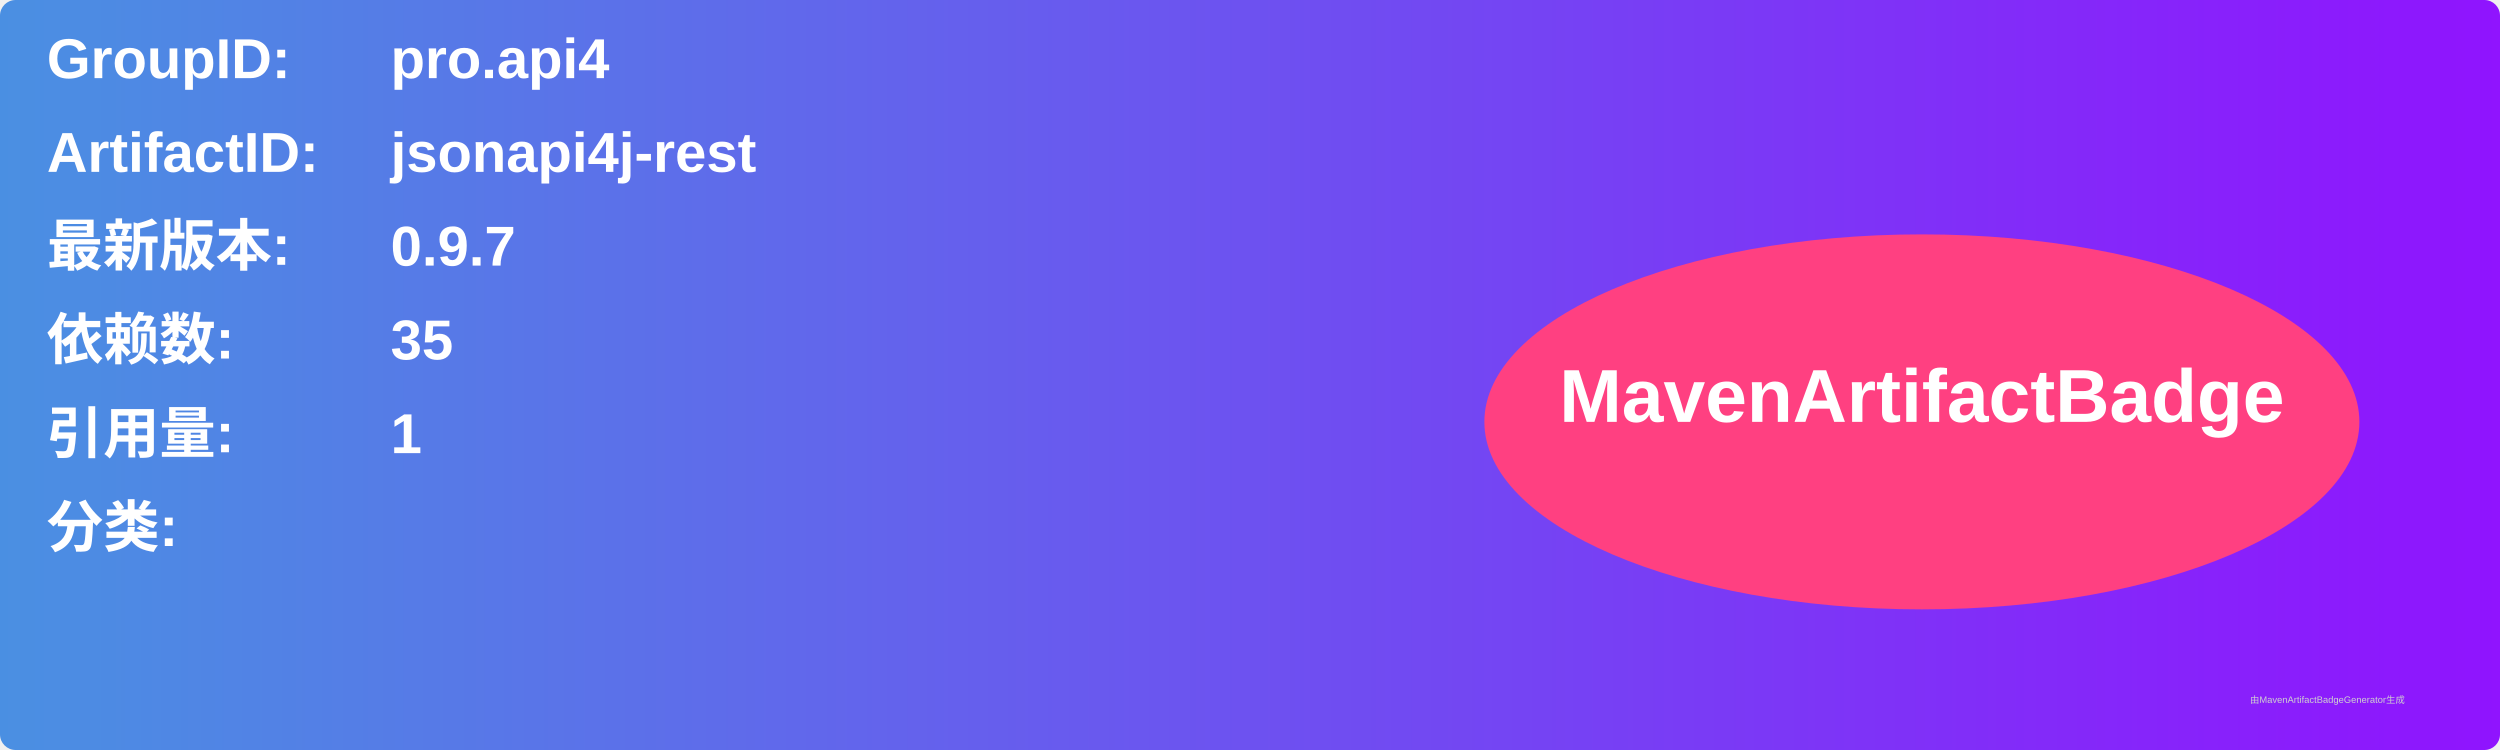
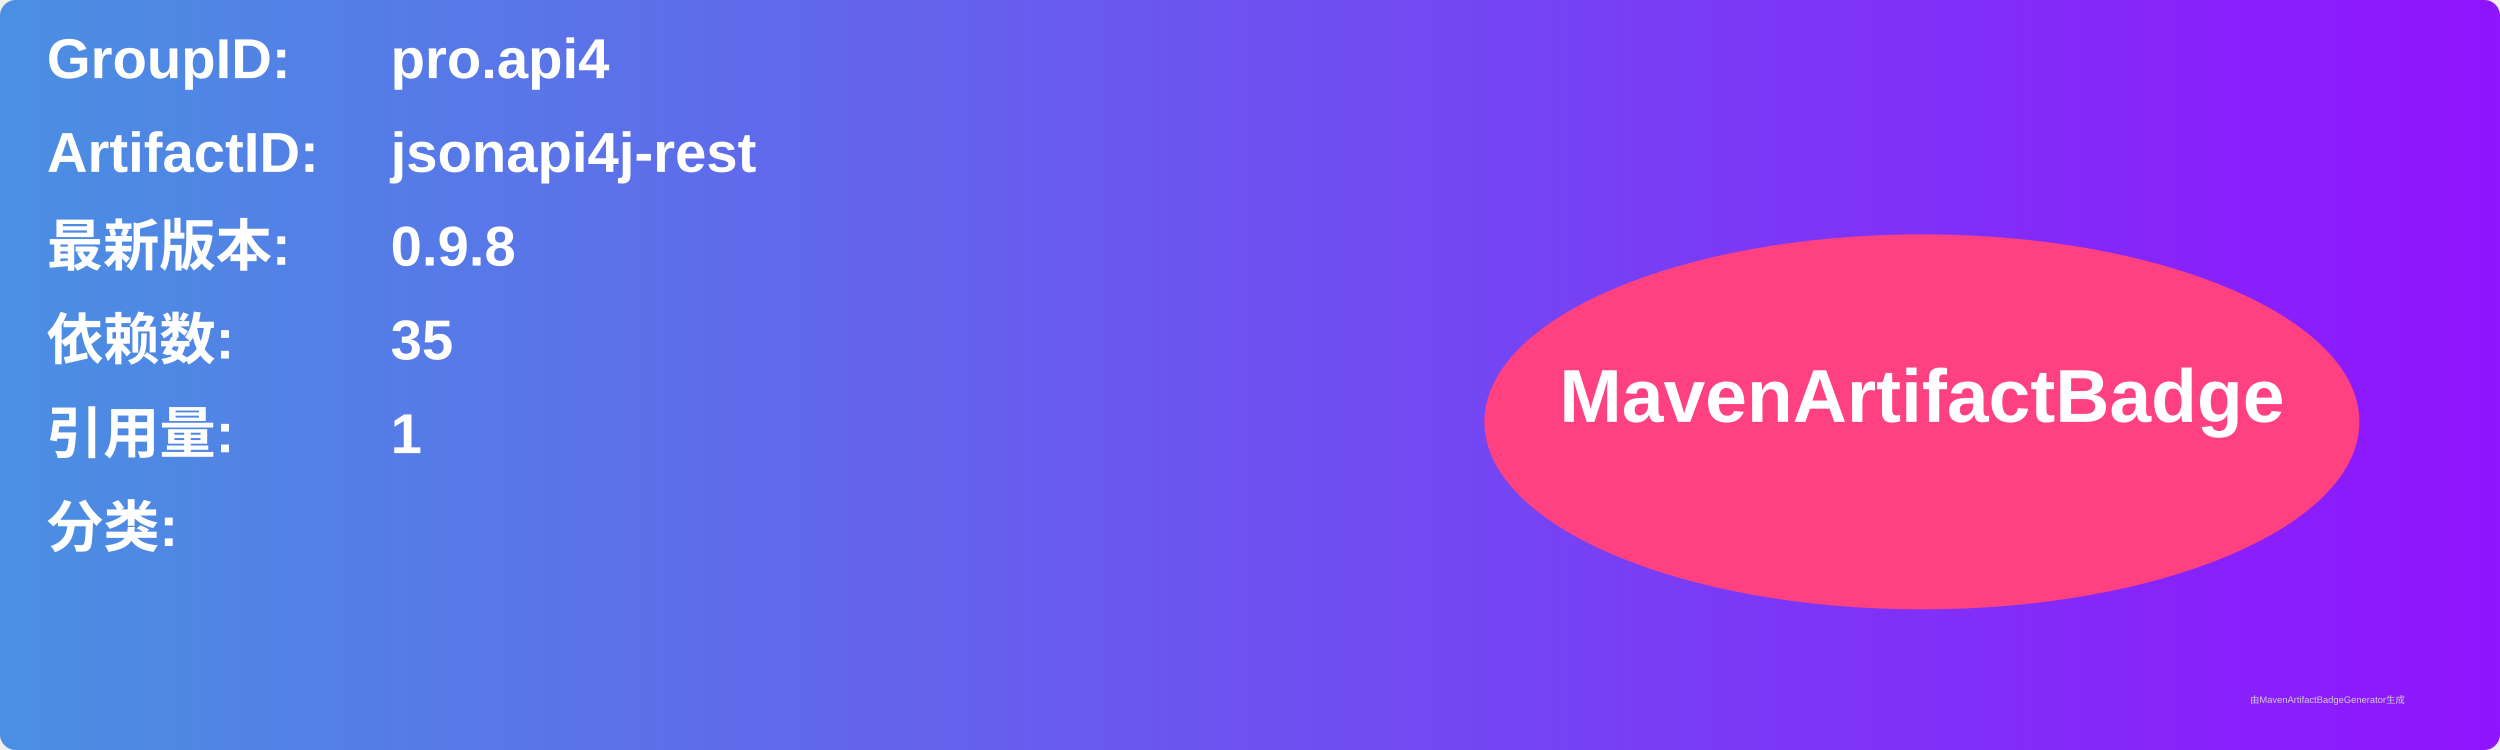
<svg xmlns="http://www.w3.org/2000/svg" width="800" height="240" viewBox="0 0 800 240">
  <linearGradient id="grad" x1="0%" y1="0%" x2="100%" y2="0%">
    <stop offset="0%" stop-color="#4a90e2" />
    <stop offset="100%" stop-color="#9013fe" />
  </linearGradient>
  <rect width="100%" height="100%" rx="5" ry="5" fill="url(#grad)" />
  <g transform="translate(15, 15)">
    <text x="0" y="10" font-family="Arial" font-size="18" fill="white" font-weight="bold" width="260">GroupID:</text>
    <text x="110" y="10" font-family="Arial" font-size="18" fill="white" font-weight="bold" width="460">pro.api4</text>
    <text x="0" y="40" font-family="Arial" font-size="18" fill="white" font-weight="bold" width="260">ArtifactID:</text>
    <text x="110" y="40" font-family="Arial" font-size="18" fill="white" font-weight="bold" width="460">jsonapi4j-rest</text>
    <text x="0" y="70" font-family="Arial" font-size="18" fill="white" font-weight="bold">最新版本:</text>
    <text x="110" y="70" font-family="Arial" font-size="18" fill="white" font-weight="bold">
-       <tspan font-weight="bold">0.9.7</tspan>
+       <tspan font-weight="bold">0.9.8</tspan>
    </text>
    <text x="0" y="100" font-family="Arial" font-size="18" fill="white" font-weight="bold">依赖数: </text>
    <text x="110" y="100" font-family="Arial" font-size="18" fill="white">
      <tspan font-weight="bold">35</tspan>
    </text>
    <text x="0" y="130" font-family="Arial" font-size="18" fill="white" font-weight="bold">引用量: </text>
    <text x="110" y="130" font-family="Arial" font-size="18" fill="white">
      <tspan font-weight="bold">1</tspan>
    </text>
    <text x="0" y="160" font-family="Arial" font-size="18" fill="white" font-weight="bold">分类:</text>
    <text x="10" y="190" font-family="Arial" font-size="10" fill="white">
      <tspan font-weight="bold" />
    </text>
    <ellipse cx="600" cy="120" rx="140" ry="60" fill="#ff4081" />
    <text x="600" y="120" text-anchor="middle" font-family="Arial" font-size="24" fill="white" font-weight="bold">MavenArtifactBadge</text>
  </g>
  <text x="720" y="225" font-family="Arial" font-size="3" fill="#d0d0d0">由MavenArtifactBadgeGenerator生成</text>
</svg>
